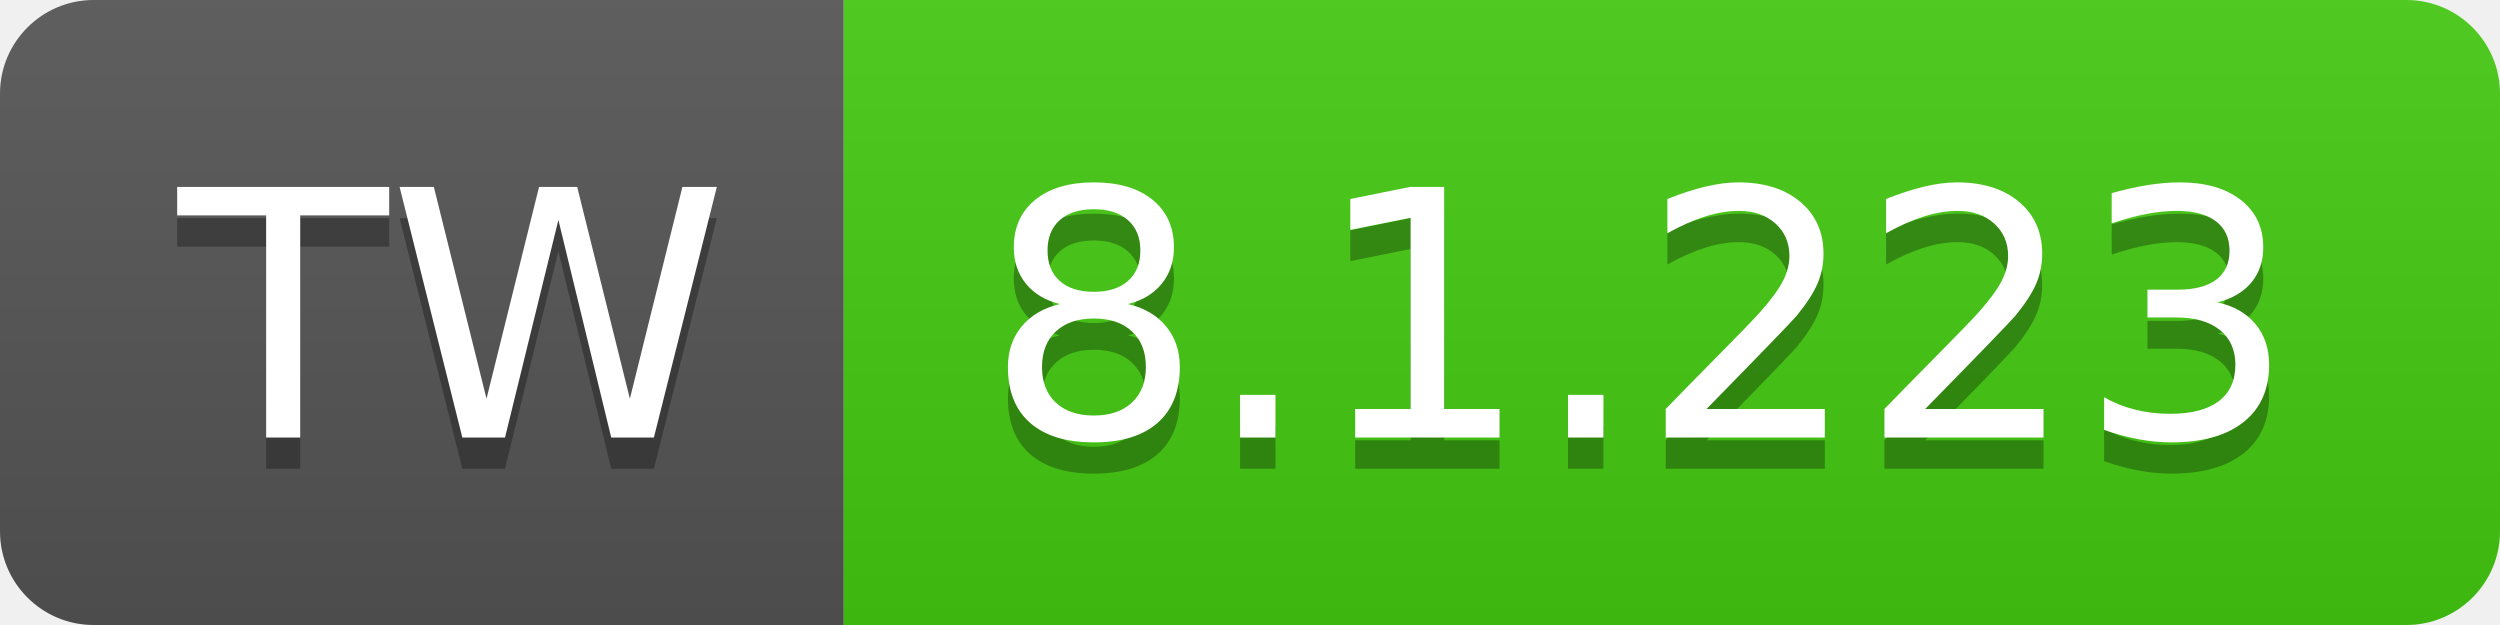
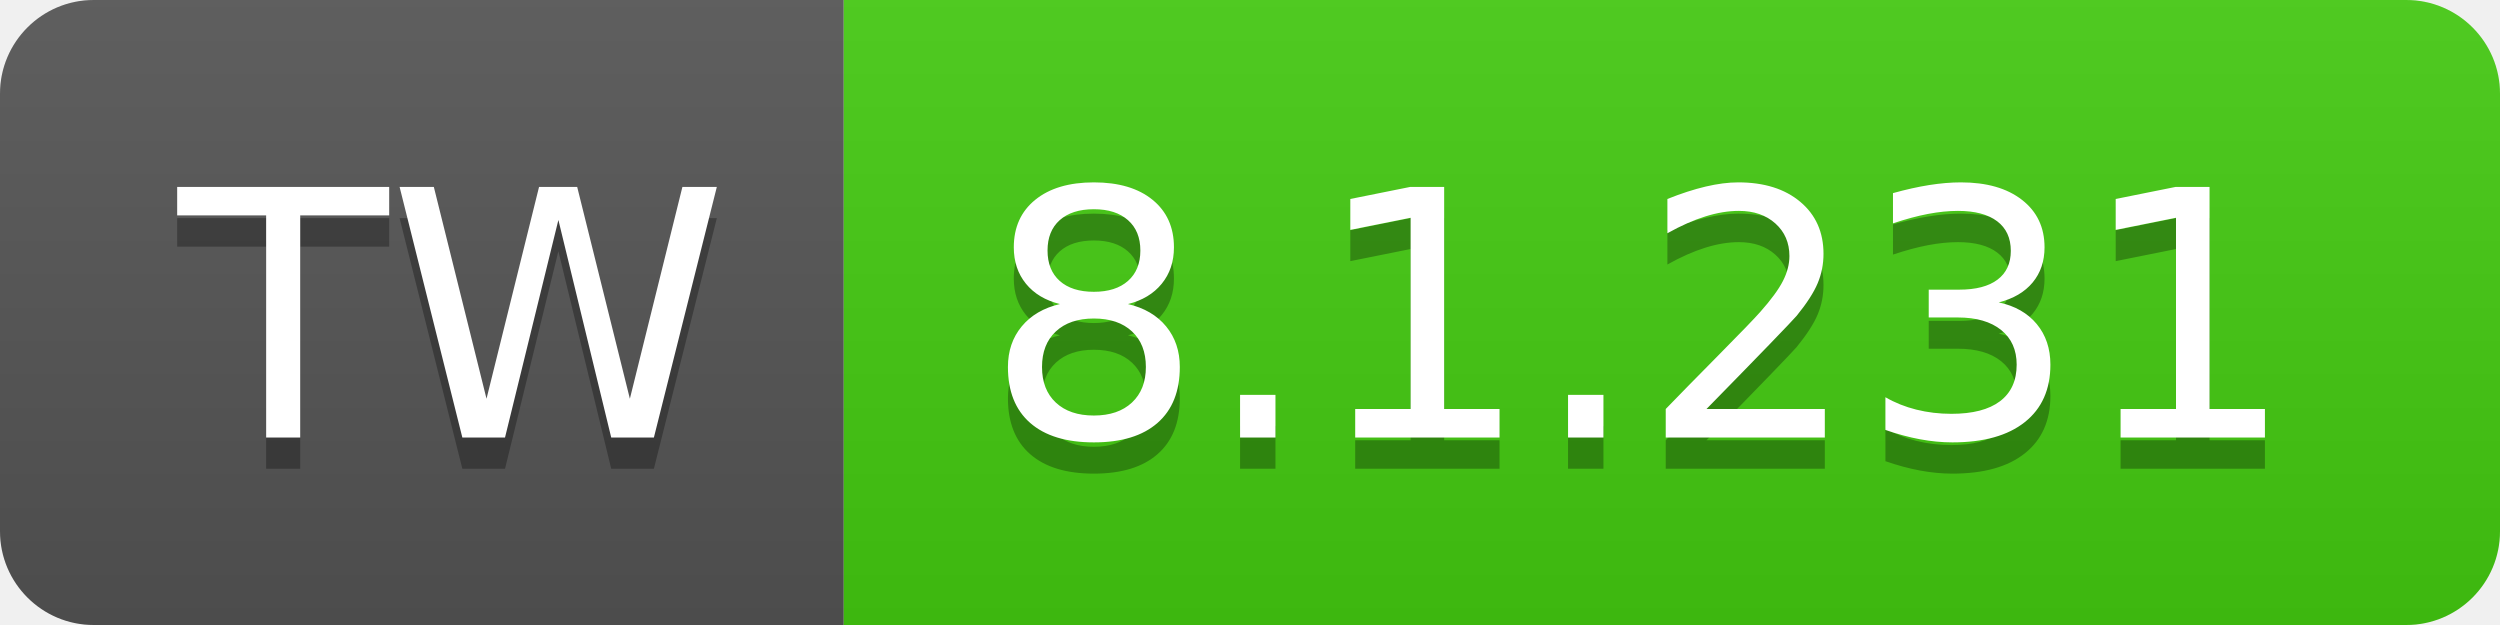
- <svg xmlns="http://www.w3.org/2000/svg" width="80" height="20" role="img" aria-label="TW: 8.1.223">
+ <svg xmlns="http://www.w3.org/2000/svg" width="80" height="20" role="img" aria-label="TW: 8.1.231">
  <linearGradient id="s" x2="0" y2="100%">
    <stop offset="0" stop-color="#bbb" stop-opacity=".1" />
    <stop offset="1" stop-opacity=".1" />
  </linearGradient>
  <clipPath id="r">
    <rect width="80" height="20" rx="3" fill="#fff" />
  </clipPath>
  <g clip-path="url(#r)">
    <rect width="27" height="20" fill="#555" />
    <rect x="27" width="53" height="20" fill="#4c1" />
    <rect width="80" height="20" fill="url(#s)" />
  </g>
  <g fill="#fff" text-anchor="middle" font-family="Verdana,Geneva,DejaVu Sans,sans-serif" text-rendering="geometricPrecision" font-size="110">
    <text aria-hidden="true" x="145" y="150" fill="#010101" fill-opacity=".3" transform="scale(.1)" textLength="170">TW</text>
    <text x="145" y="140" transform="scale(.1)" fill="#fff" textLength="170">TW</text>
-     <text aria-hidden="true" x="525" y="150" fill="#010101" fill-opacity=".3" transform="scale(.1)" textLength="430">8.1.223</text>
-     <text x="525" y="140" transform="scale(.1)" fill="#fff" textLength="430">8.1.223</text>
+     <text aria-hidden="true" x="525" y="150" fill="#010101" fill-opacity=".3" transform="scale(.1)" textLength="430">8.1.231</text>
+     <text x="525" y="140" transform="scale(.1)" fill="#fff" textLength="430">8.1.231</text>
  </g>
</svg>
